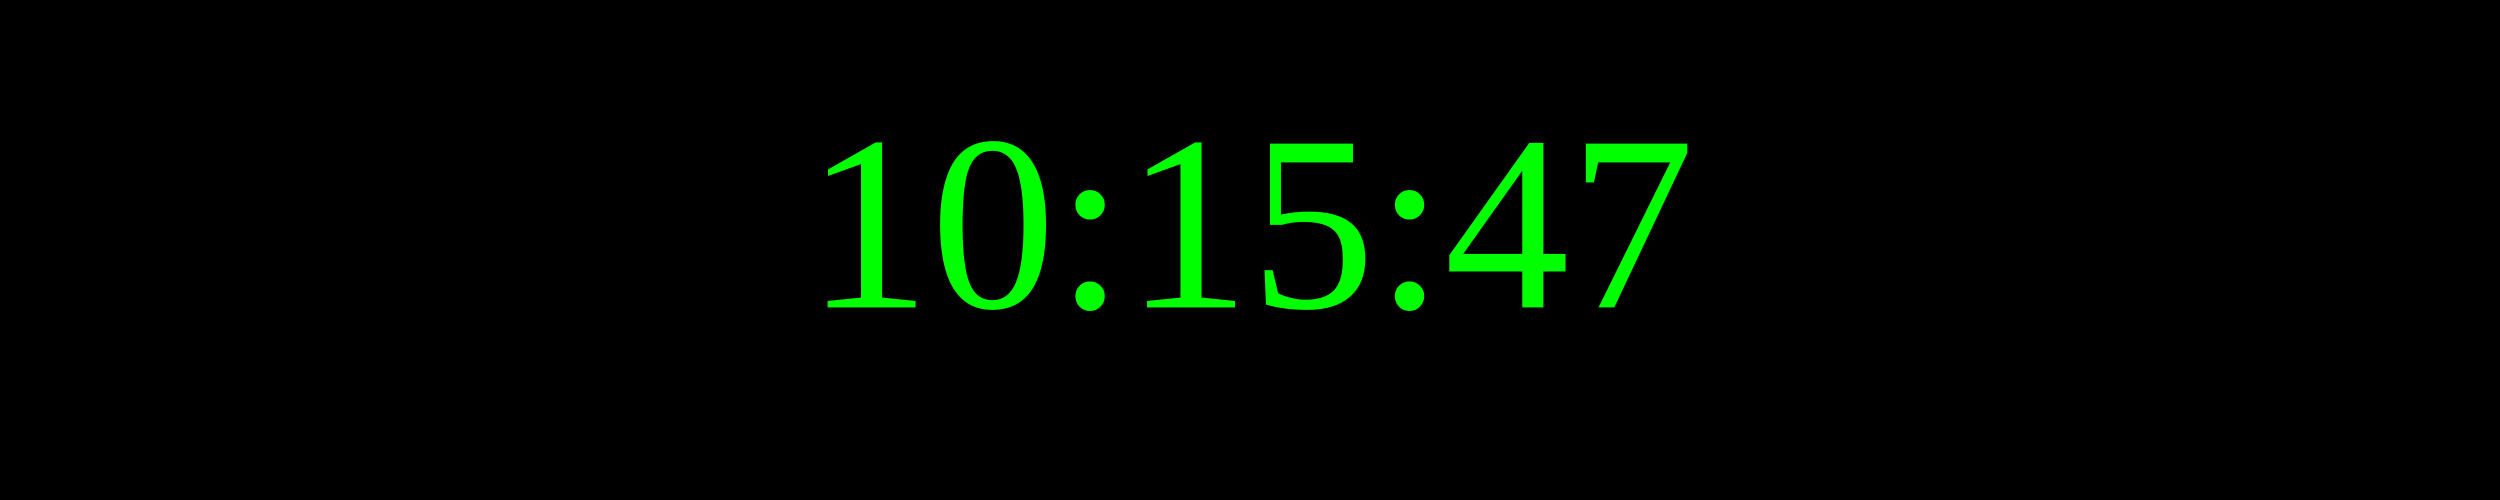
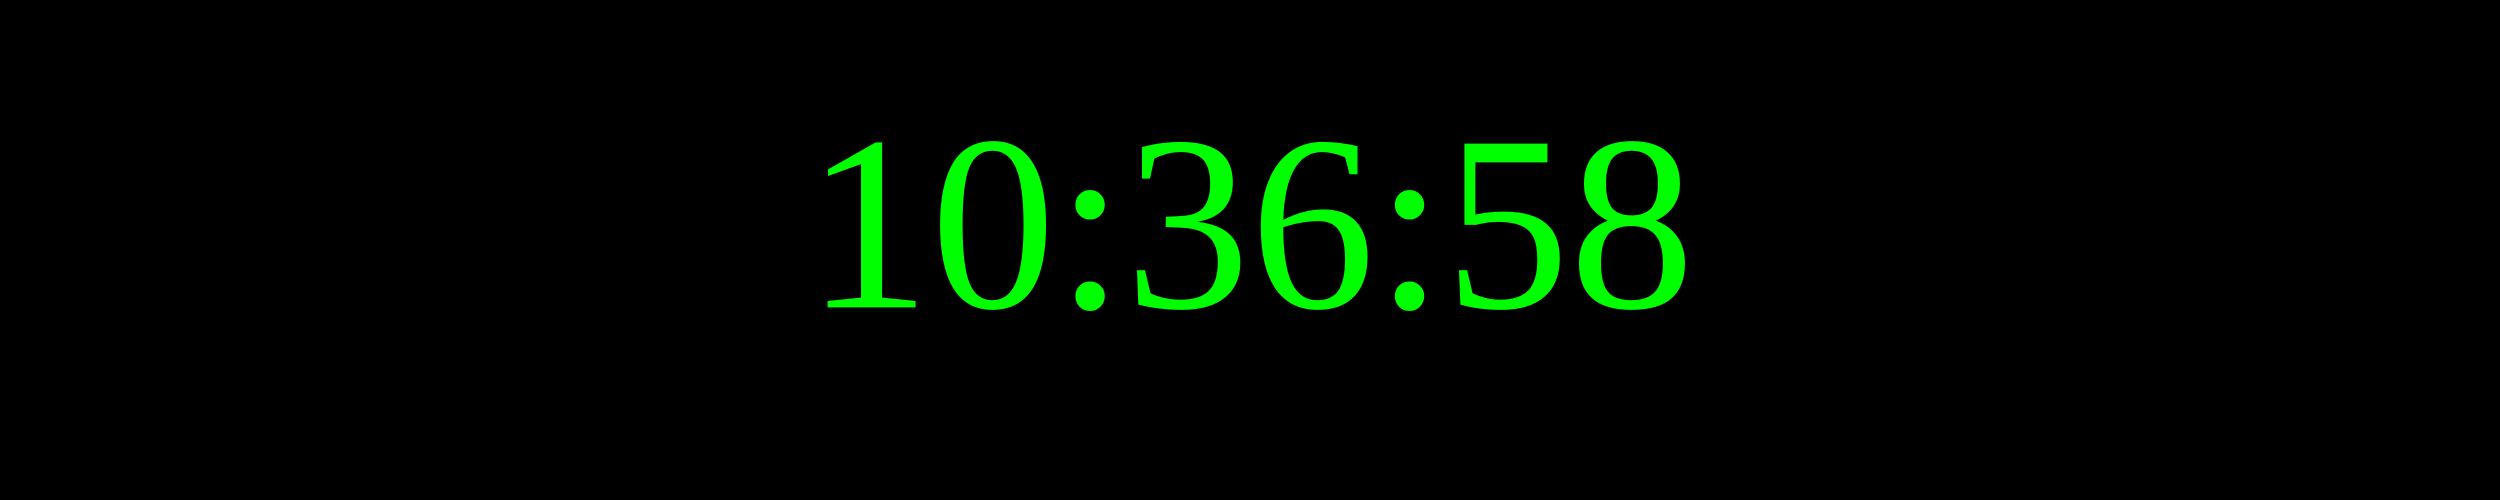
<svg xmlns="http://www.w3.org/2000/svg" width="250" height="50">
  <rect width="100%" height="100%" fill="black" />
  <text x="50%" y="50%" font-size="25" fill="lime" text-anchor="middle" dominant-baseline="middle">
- 10:15:47
+ 10:36:58
</text>
</svg>
